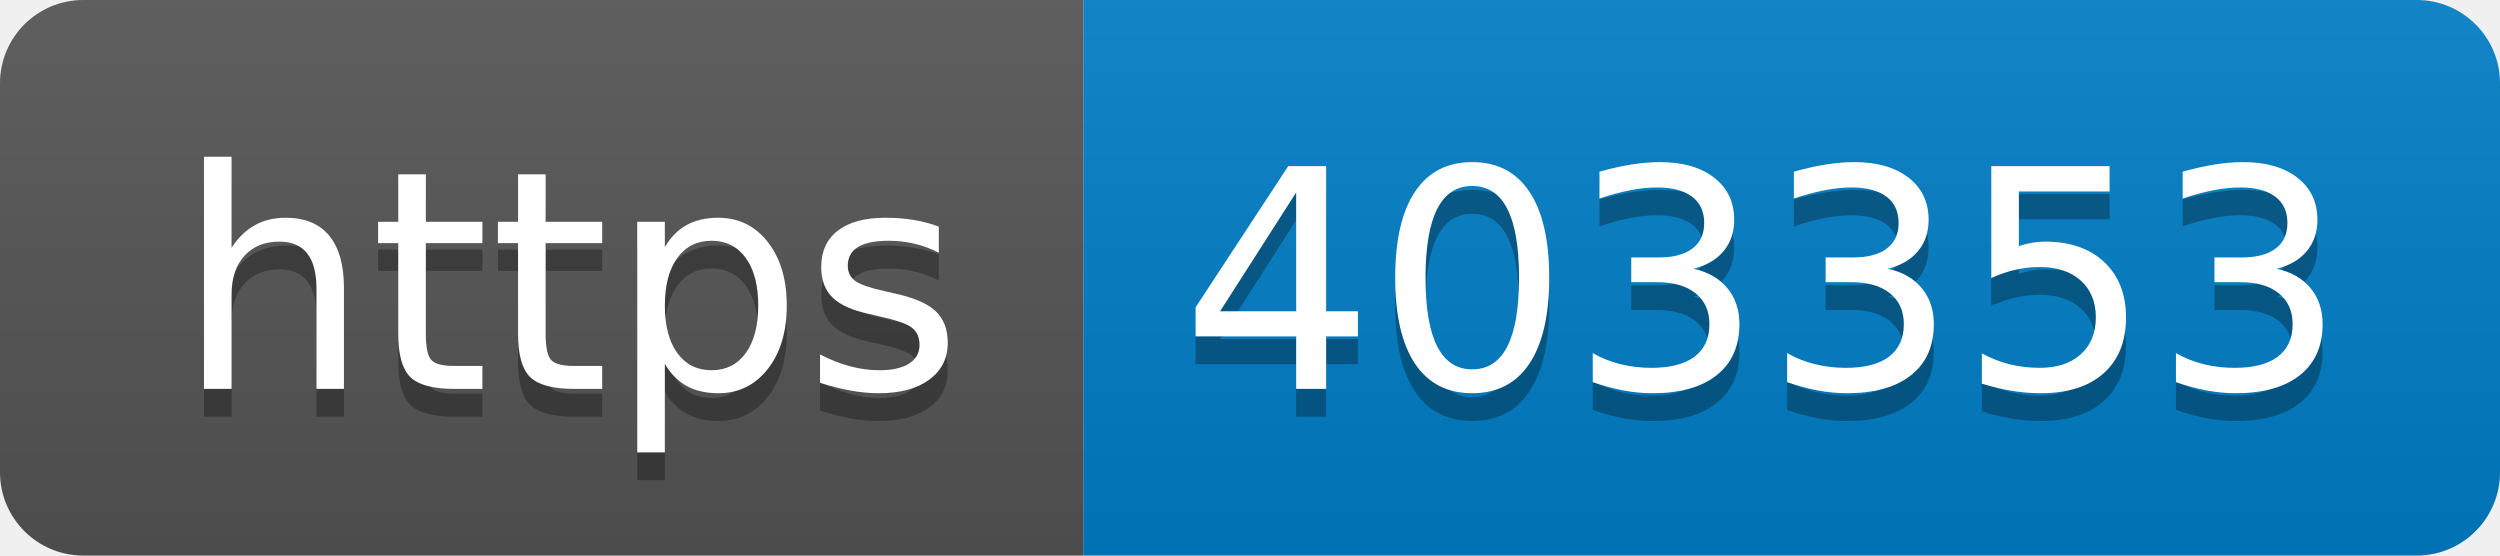
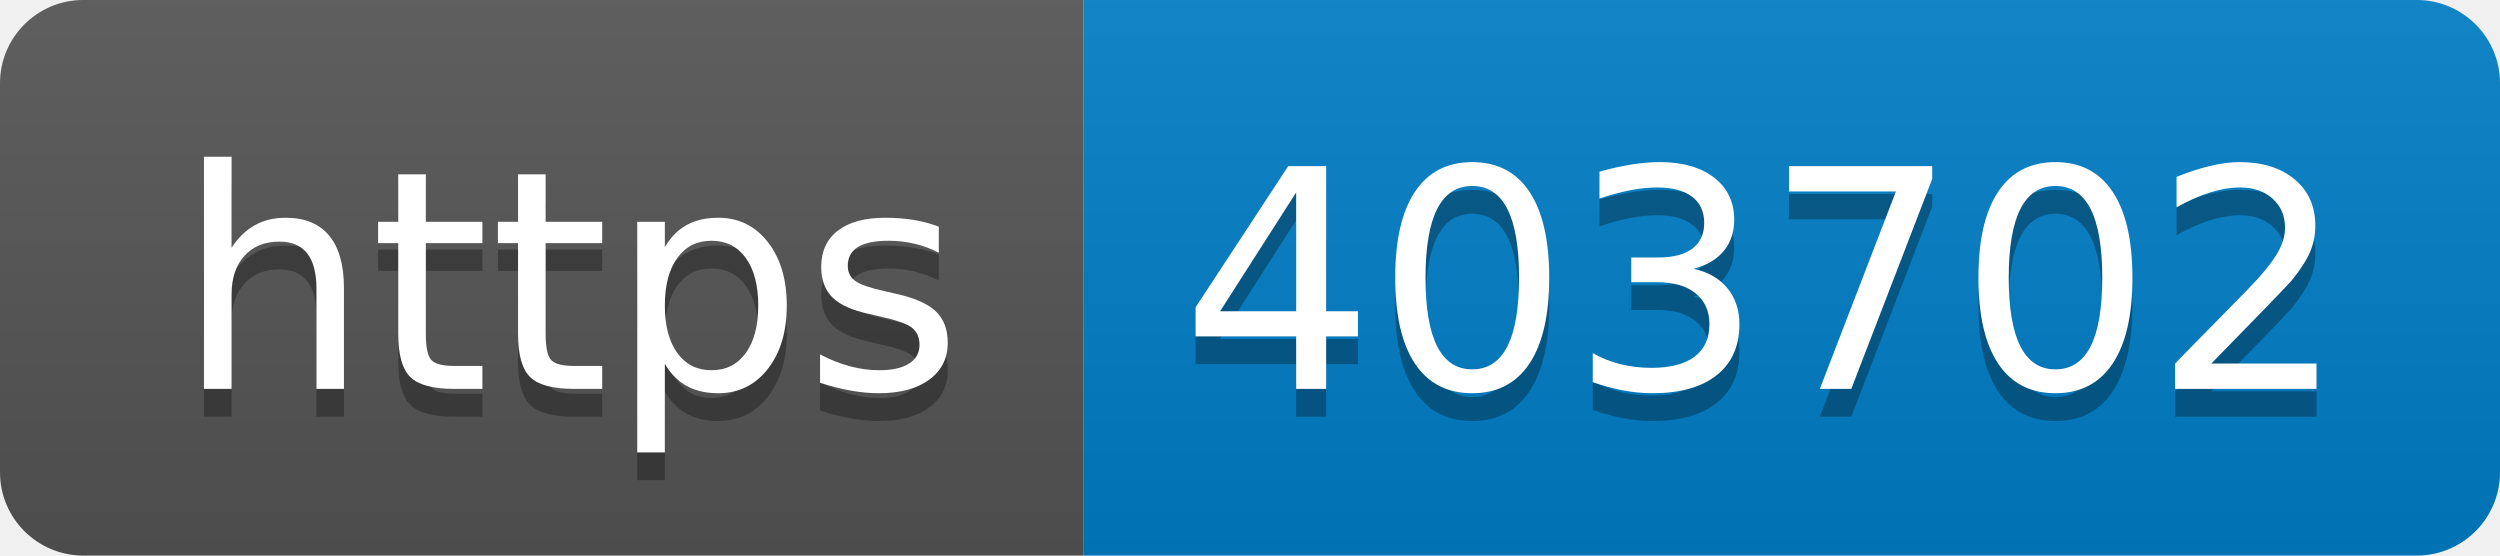
- <svg xmlns="http://www.w3.org/2000/svg" width="90" height="20" role="img" aria-label="https: 403353">
+ <svg xmlns="http://www.w3.org/2000/svg" width="90" height="20" role="img" aria-label="https: 403702">
  <linearGradient id="s" x2="0" y2="100%">
    <stop offset="0" stop-color="#bbb" stop-opacity=".1" />
    <stop offset="1" stop-opacity=".1" />
  </linearGradient>
  <clipPath id="r">
    <rect width="90" height="20" rx="3" fill="#fff" />
  </clipPath>
  <g clip-path="url(#r)">
    <rect width="39" height="20" fill="#555" />
    <rect x="39" width="51" height="20" fill="#007ec6" />
    <rect width="90" height="20" fill="url(#s)" />
  </g>
  <g fill="#fff" text-anchor="middle" font-family="Verdana,Geneva,DejaVu Sans,sans-serif" text-rendering="geometricPrecision" font-size="110">
    <text aria-hidden="true" x="205" y="150" fill="#010101" fill-opacity=".3" transform="scale(.1)" textLength="290">https</text>
    <text x="205" y="140" transform="scale(.1)" fill="#fff" textLength="290">https</text>
-     <text aria-hidden="true" x="635" y="150" fill="#010101" fill-opacity=".3" transform="scale(.1)" textLength="410">403353</text>
-     <text x="635" y="140" transform="scale(.1)" fill="#fff" textLength="410">403353</text>
+     <text aria-hidden="true" x="635" y="150" fill="#010101" fill-opacity=".3" transform="scale(.1)" textLength="410">403702</text>
+     <text x="635" y="140" transform="scale(.1)" fill="#fff" textLength="410">403702</text>
  </g>
</svg>
